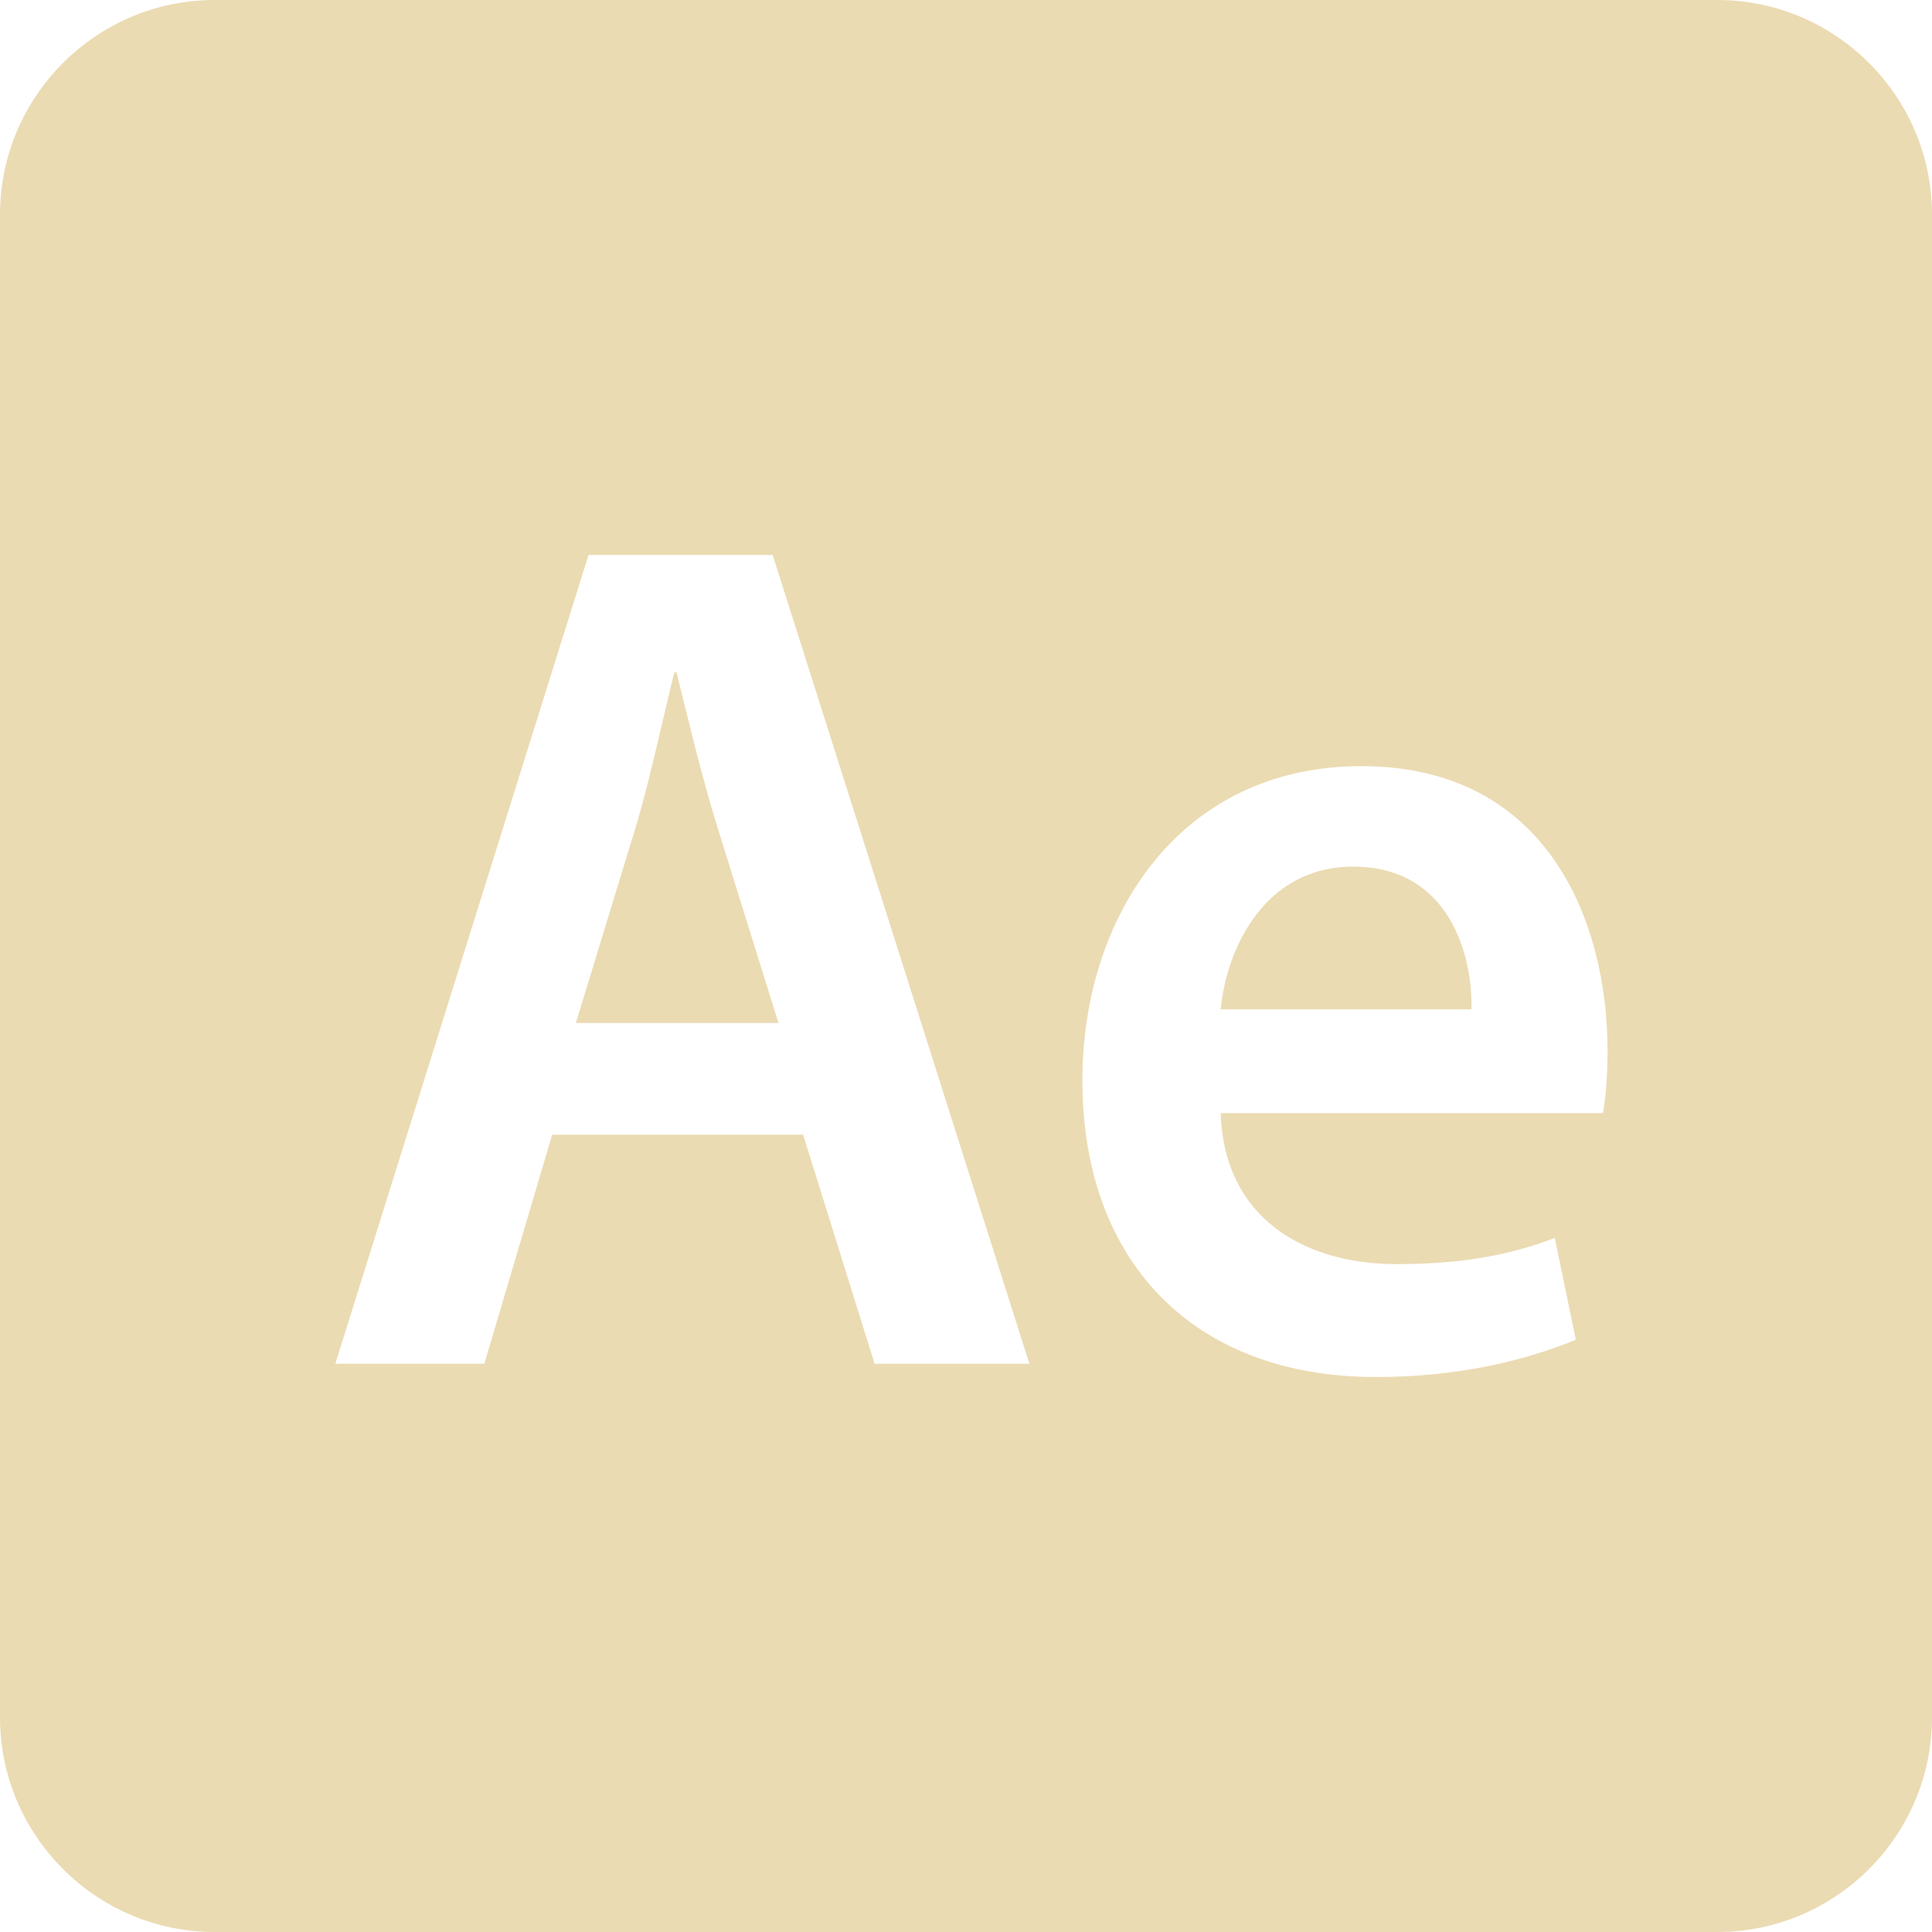
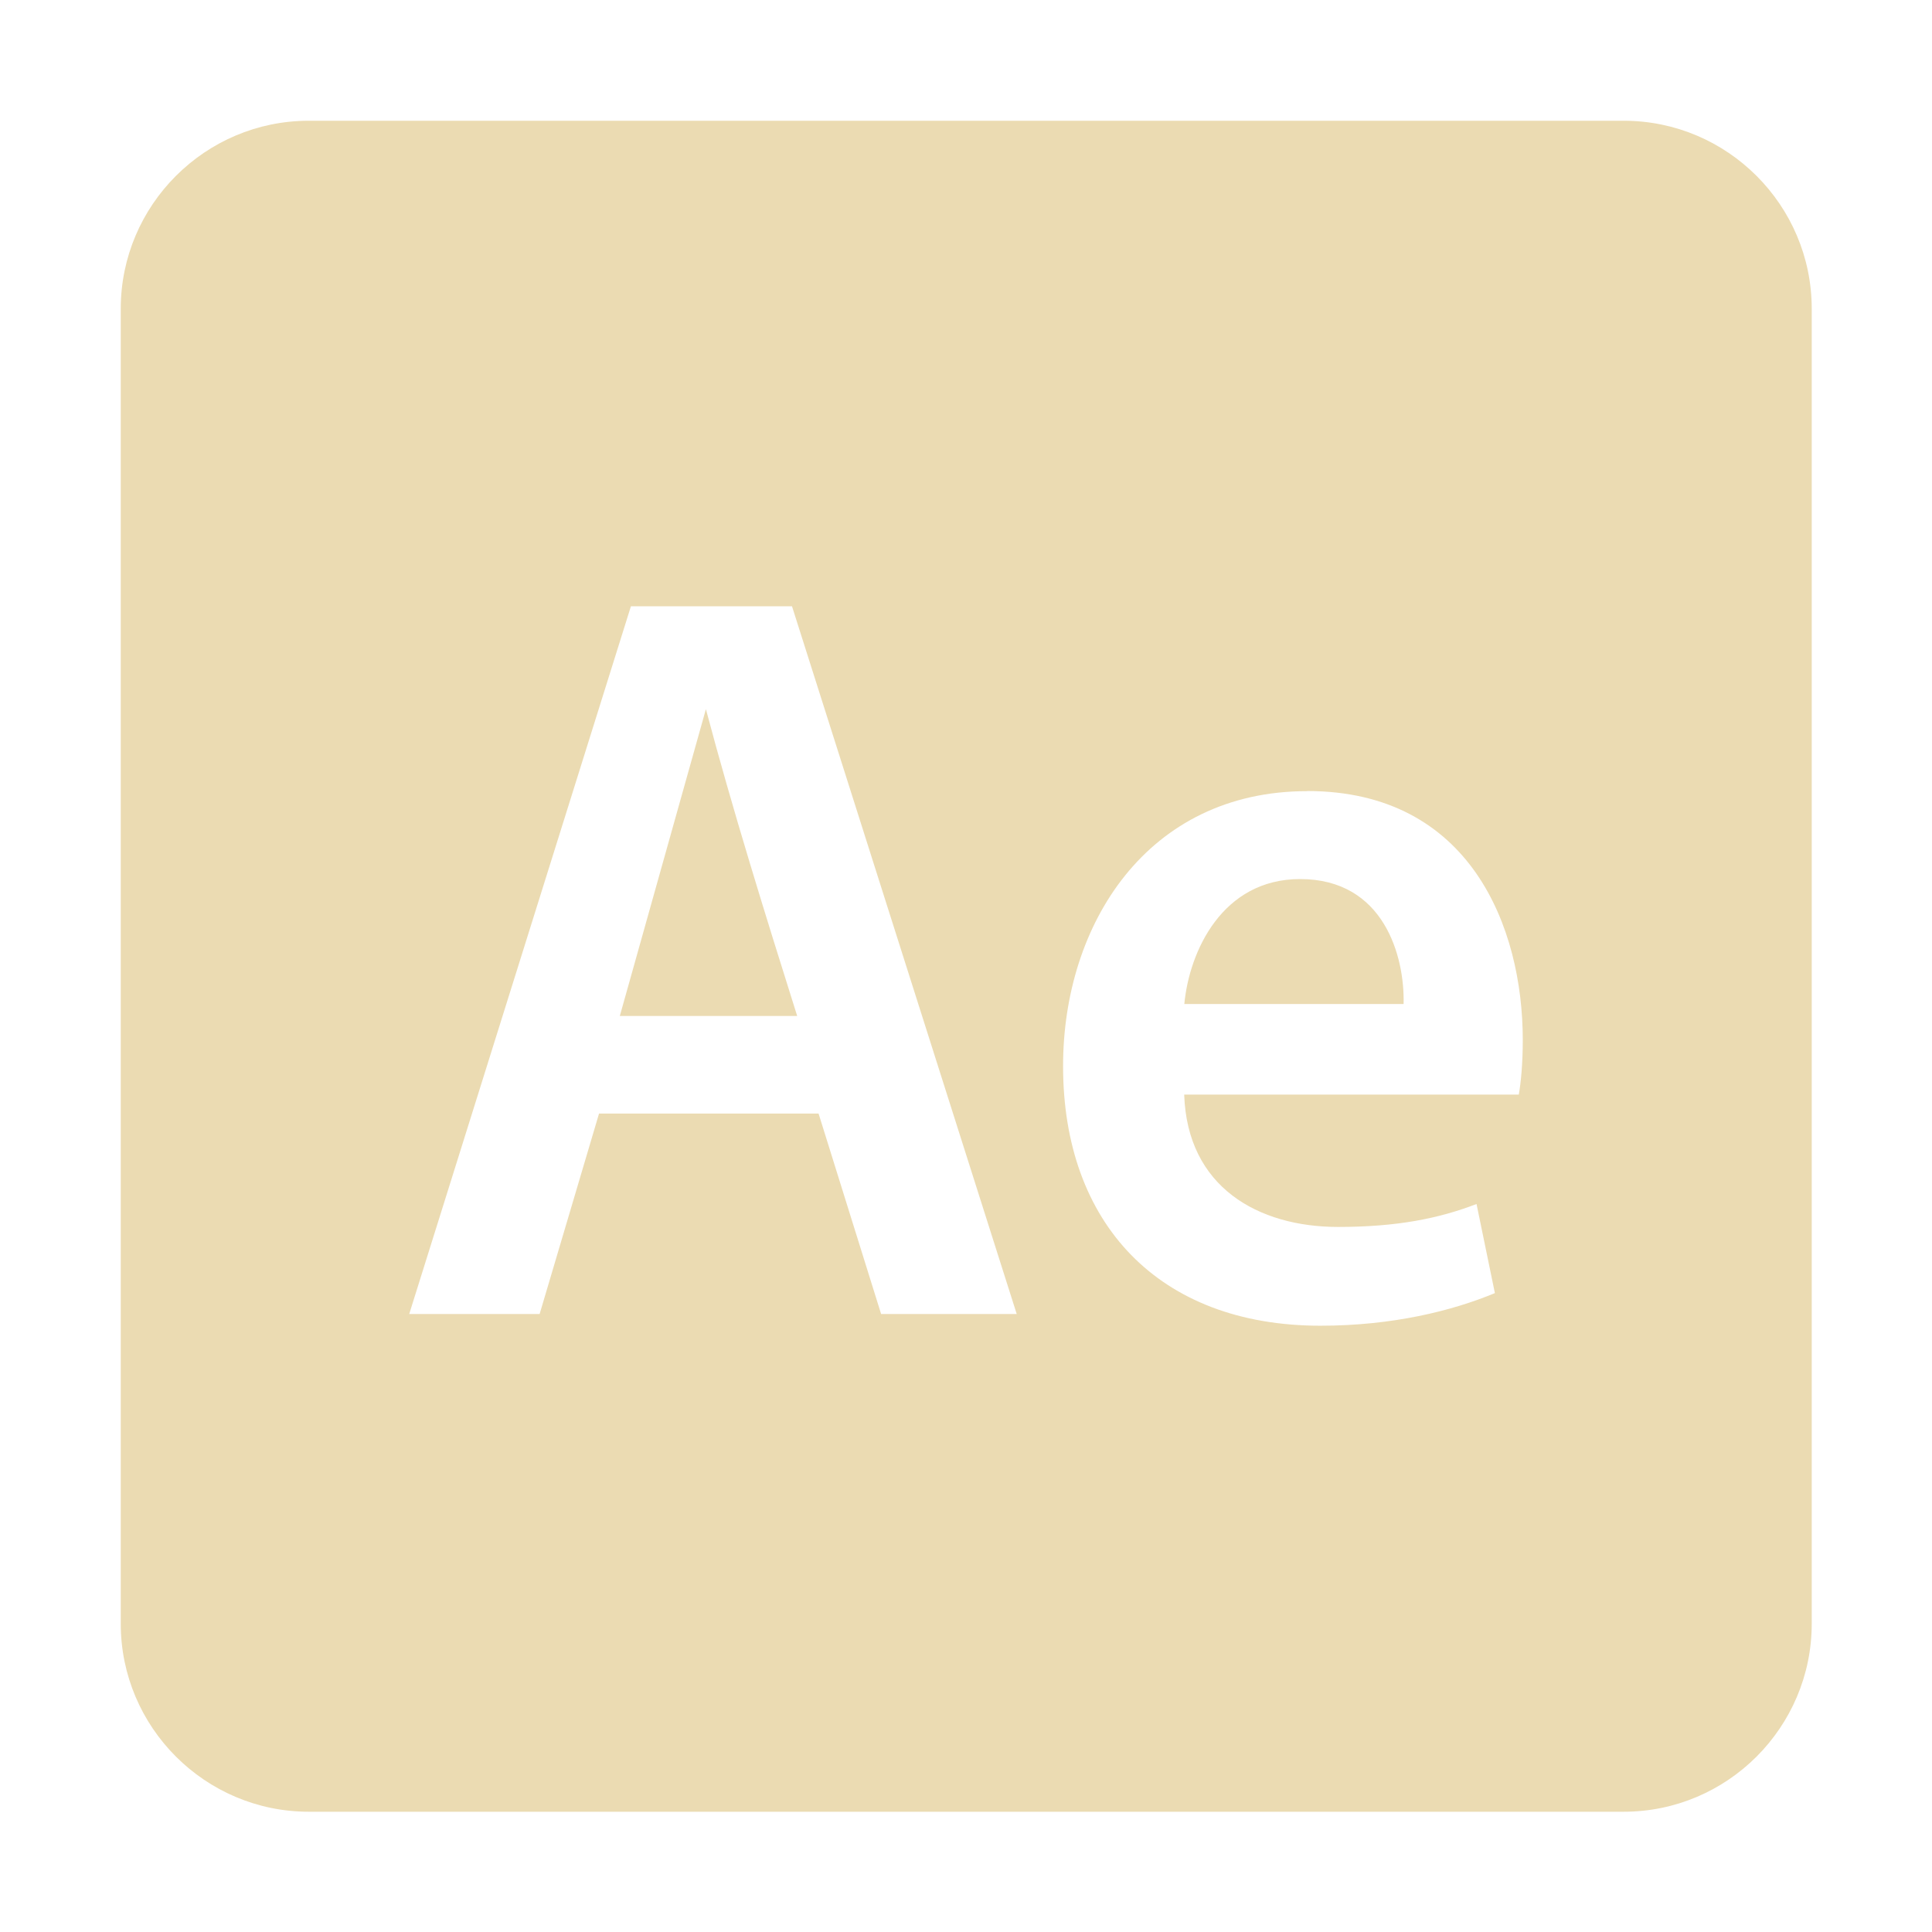
- <svg xmlns="http://www.w3.org/2000/svg" style="isolation:isolate" width="16" height="16" viewBox="0 0 16 16">
+ <svg xmlns="http://www.w3.org/2000/svg" width="16" height="16" version="1.1" viewBox="0 0 16 16">
  <defs>
-     <style id="current-color-scheme" type="text/css">
-    .ColorScheme-Text { color:#ebdbb2; } .ColorScheme-Highlight { color:#458588; }
-   </style>
-     <linearGradient id="arrongin" x1="0%" x2="0%" y1="0%" y2="100%">
-       <stop offset="0%" style="stop-color:#d79921; stop-opacity:1" />
-       <stop offset="100%" style="stop-color:#b57614; stop-opacity:1" />
-     </linearGradient>
-     <linearGradient id="aurora" x1="0%" x2="0%" y1="0%" y2="100%">
-       <stop offset="0%" style="stop-color:#83a598; stop-opacity:1" />
-       <stop offset="100%" style="stop-color:#b16286; stop-opacity:1" />
-     </linearGradient>
-     <linearGradient id="fitdance" x1="0%" x2="0%" y1="0%" y2="100%">
-       <stop offset="0%" style="stop-color:#8ec07c; stop-opacity:1" />
-       <stop offset="100%" style="stop-color:#458588; stop-opacity:1" />
-     </linearGradient>
-     <linearGradient id="oomox" x1="0%" x2="0%" y1="0%" y2="100%">
-       <stop offset="0%" style="stop-color:#458588; stop-opacity:1" />
-       <stop offset="100%" style="stop-color:#928374; stop-opacity:1" />
-     </linearGradient>
-     <linearGradient id="rainblue" x1="0%" x2="0%" y1="0%" y2="100%">
-       <stop offset="0%" style="stop-color:#b8bb26; stop-opacity:1" />
-       <stop offset="100%" style="stop-color:#076678; stop-opacity:1" />
-     </linearGradient>
-     <linearGradient id="sunrise" x1="0%" x2="0%" y1="0%" y2="100%">
-       <stop offset="0%" style="stop-color: #fe8019; stop-opacity:1" />
-       <stop offset="100%" style="stop-color: #fabd2f; stop-opacity:1" />
-     </linearGradient>
-     <linearGradient id="telinkrin" x1="0%" x2="0%" y1="0%" y2="100%">
-       <stop offset="0%" style="stop-color: #83a598; stop-opacity:1" />
-       <stop offset="100%" style="stop-color: #83a598; stop-opacity:1" />
-     </linearGradient>
-     <linearGradient id="60spsycho" x1="0%" x2="0%" y1="0%" y2="100%">
-       <stop offset="0%" style="stop-color: #fb4934; stop-opacity:1" />
-       <stop offset="25%" style="stop-color: #fabd2f; stop-opacity:1" />
-       <stop offset="50%" style="stop-color: #fe8019; stop-opacity:1" />
-       <stop offset="100%" style="stop-color: #689d6a; stop-opacity:1" />
-     </linearGradient>
-     <linearGradient id="90ssummer" x1="0%" x2="0%" y1="0%" y2="100%">
-       <stop offset="0%" style="stop-color: #b16286; stop-opacity:1" />
-       <stop offset="20%" style="stop-color: #8ec07c; stop-opacity:1" />
-       <stop offset="50%" style="stop-color: #fabd2f; stop-opacity:1" />
-       <stop offset="100%" style="stop-color: #458588; stop-opacity:1" />
-     </linearGradient>
-     <linearGradient id="cyberneon" x1="0%" x2="0%" y1="0%" y2="100%">
-       <stop offset="0" style="stop-color:#83a598; stop-opacity:1" />
-       <stop offset="1" style="stop-color:#b16286; stop-opacity:1" />
-     </linearGradient>
-     <clipPath id="_clipPath_0EoCkno1UTGQ1MlSGKdnVFoKV8AhbM6z">
-       <rect width="16" height="16" />
-     </clipPath>
+     <style type="text/css" id="current-color-scheme">.ColorScheme-Text { color:#ebdbb2; } .ColorScheme-Highlight { color:#458588; }</style>
  </defs>
-   <g clip-path="url(#_clipPath_0EoCkno1UTGQ1MlSGKdnVFoKV8AhbM6z)">
-     <rect style="fill:currentColor" class="ColorScheme-Text" width="4.625" height="3.594" x="18.19" y="-.16" transform="matrix(1,0,0,1,0,0)" />
-     <path style="fill:currentColor" class="ColorScheme-Text" fill-rule="evenodd" d="M 1.778 0 C 0.798 0 0 0.798 0 1.778 L 0 14.222 C 0 15.202 0.798 16 1.778 16 L 14.222 16 C 15.202 16 16 15.202 16 14.222 L 16 1.778 C 16 0.798 15.202 0 14.222 0 L 1.778 0 Z M 4.874 4.596 L 2.777 11.294 L 4.011 11.294 L 4.573 9.397 L 6.651 9.397 L 7.243 11.294 L 8.525 11.294 L 6.399 4.596 L 4.874 4.596 M 5.273 6.823 C 5.389 6.426 5.488 5.958 5.584 5.569 L 5.603 5.569 C 5.699 5.957 5.807 6.413 5.933 6.823 L 6.447 8.472 L 4.769 8.472 L 5.273 6.823 M 8.964 8.949 C 8.964 10.431 9.866 11.404 11.399 11.404 C 12.08 11.404 12.642 11.264 13.05 11.095 L 12.876 10.252 C 12.516 10.39 12.119 10.469 11.566 10.469 C 10.807 10.469 10.137 10.092 10.109 9.218 L 13.275 9.218 C 13.295 9.108 13.313 8.929 13.313 8.7 C 13.313 7.636 12.818 6.345 11.274 6.345 C 9.76 6.345 8.964 7.604 8.964 8.944 L 8.964 8.949 M 11.206 7.177 C 12.002 7.177 12.197 7.911 12.186 8.359 L 10.109 8.359 C 10.156 7.861 10.469 7.177 11.206 7.177 M 4.874 4.596 Z" />
-   </g>
+   <path class="ColorScheme-Text" fill="currentColor" d="m2.557 1c-0.858 0-1.557 0.699-1.557 1.557v10.89c0 0.858 0.699 1.557 1.557 1.557h10.89c0.858 0 1.557-0.699 1.557-1.557v-10.89c0-0.858-0.699-1.557-1.557-1.557h-10.89zm2.668 4.021h1.334l1.861 5.861h-1.123l-0.518-1.66h-1.818l-0.492 1.66h-1.08l1.836-5.861zm0.621 0.852-0.713 2.541h1.469c-0.264-0.838-0.536-1.712-0.756-2.541zm4.98 0.678c1.351 0 1.785 1.13 1.785 2.061 0 0.2-0.016 0.357-0.033 0.453h-2.771c0.025 0.765 0.611 1.096 1.275 1.096 0.484 0 0.832-0.069 1.146-0.19l0.152 0.738c-0.357 0.148-0.849 0.27-1.445 0.27-1.342 0-2.131-0.851-2.131-2.148v-0.004c0-1.172 0.697-2.275 2.021-2.275zm-0.059 0.729c-0.645 0-0.918 0.599-0.959 1.035h1.816c0.01-0.392-0.161-1.035-0.857-1.035z" />
</svg>
